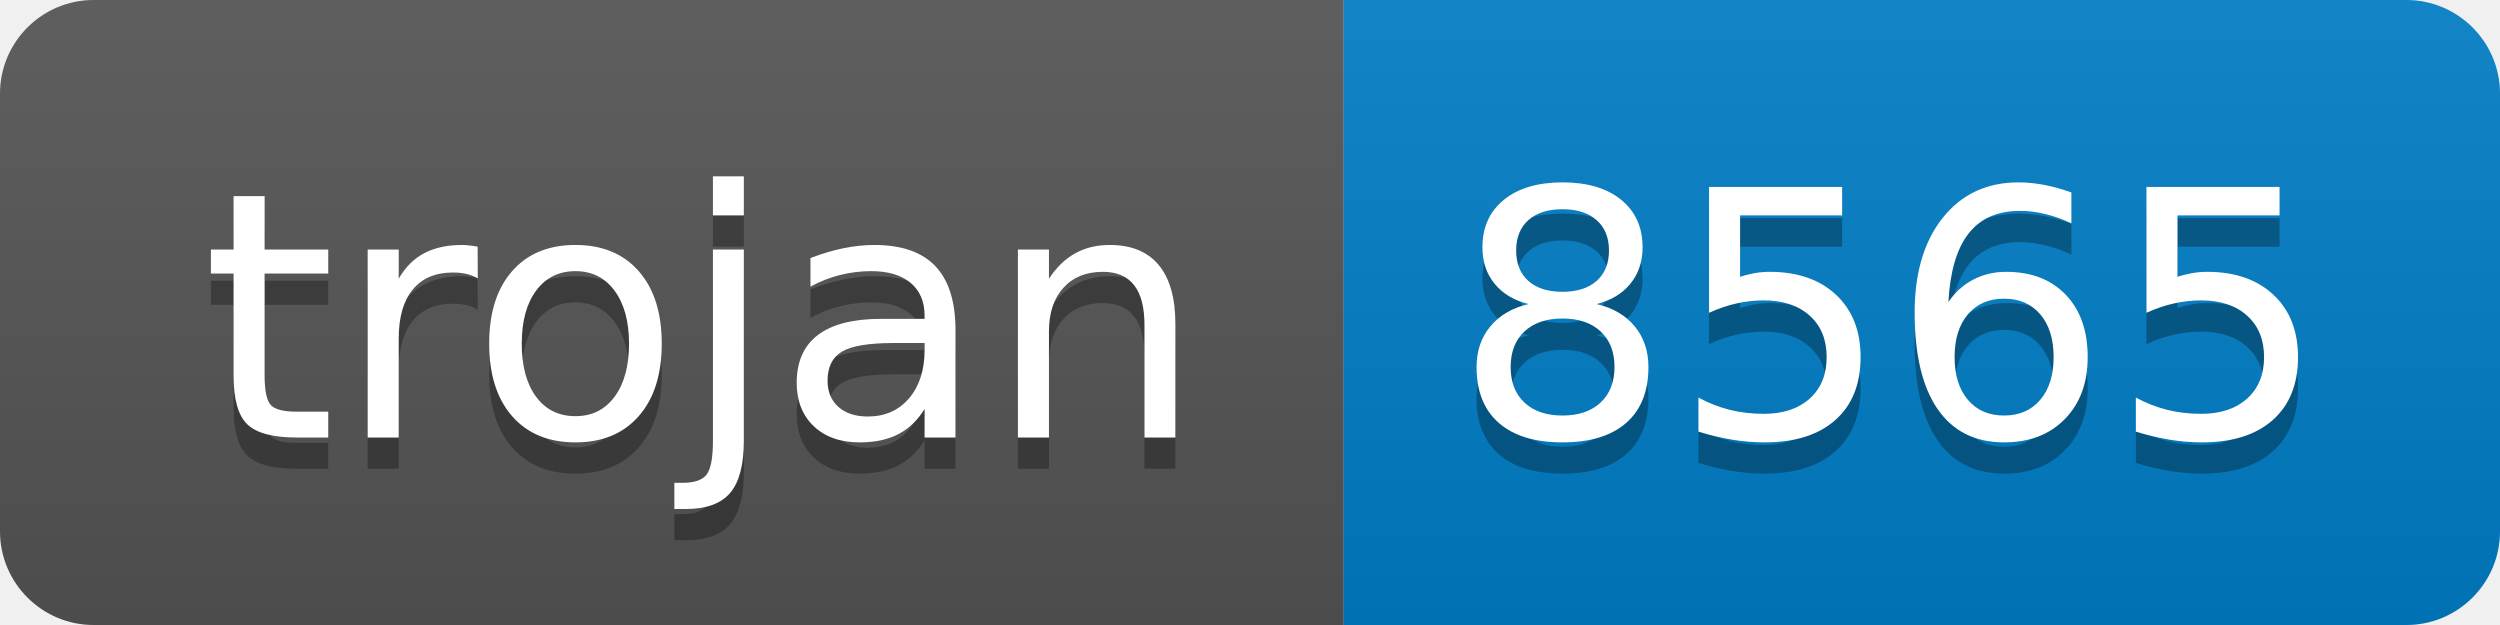
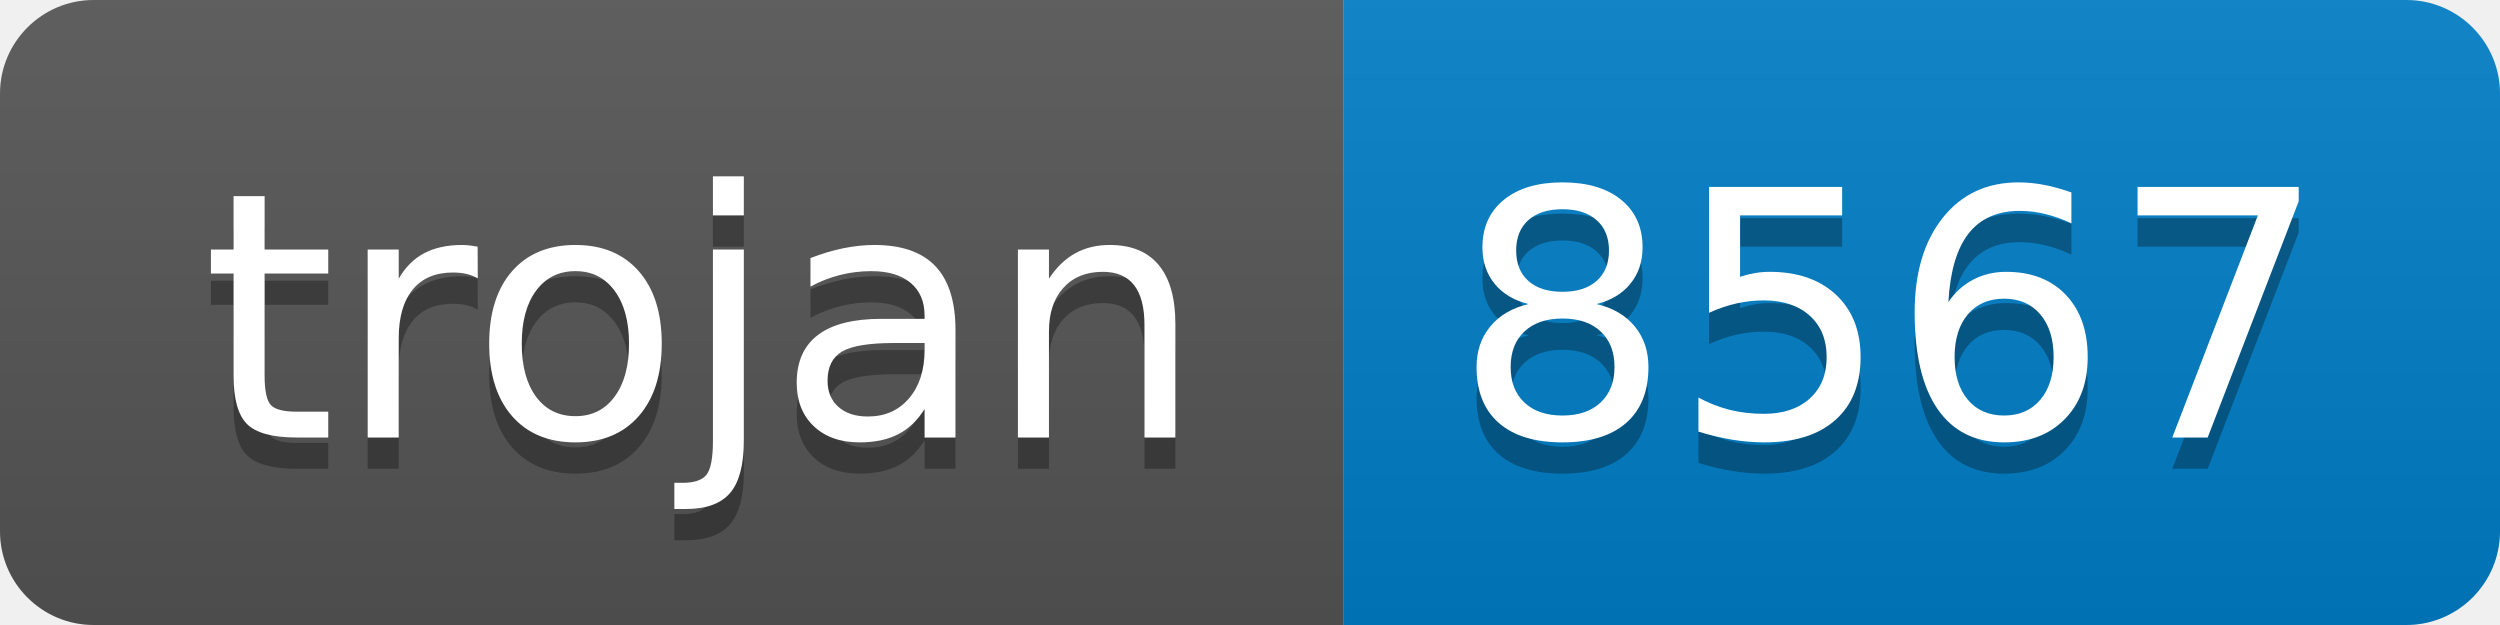
- <svg xmlns="http://www.w3.org/2000/svg" width="80" height="20" role="img" aria-label="trojan: 8565">
+ <svg xmlns="http://www.w3.org/2000/svg" width="80" height="20" role="img" aria-label="trojan: 8567">
  <linearGradient id="s" x2="0" y2="100%">
    <stop offset="0" stop-color="#bbb" stop-opacity=".1" />
    <stop offset="1" stop-opacity=".1" />
  </linearGradient>
  <clipPath id="r">
    <rect width="80" height="20" rx="3" fill="#fff" />
  </clipPath>
  <g clip-path="url(#r)">
    <rect width="43" height="20" fill="#555" />
    <rect x="43" width="37" height="20" fill="#007ec6" />
    <rect width="80" height="20" fill="url(#s)" />
  </g>
  <g fill="#fff" text-anchor="middle" font-family="Verdana,Geneva,DejaVu Sans,sans-serif" text-rendering="geometricPrecision" font-size="110">
    <text aria-hidden="true" x="225" y="150" fill="#010101" fill-opacity=".3" transform="scale(.1)" textLength="330">trojan</text>
    <text x="225" y="140" transform="scale(.1)" fill="#fff" textLength="330">trojan</text>
-     <text aria-hidden="true" x="605" y="150" fill="#010101" fill-opacity=".3" transform="scale(.1)" textLength="270">8565</text>
-     <text x="605" y="140" transform="scale(.1)" fill="#fff" textLength="270">8565</text>
+     <text aria-hidden="true" x="605" y="150" fill="#010101" fill-opacity=".3" transform="scale(.1)" textLength="270">8567</text>
+     <text x="605" y="140" transform="scale(.1)" fill="#fff" textLength="270">8567</text>
  </g>
</svg>
